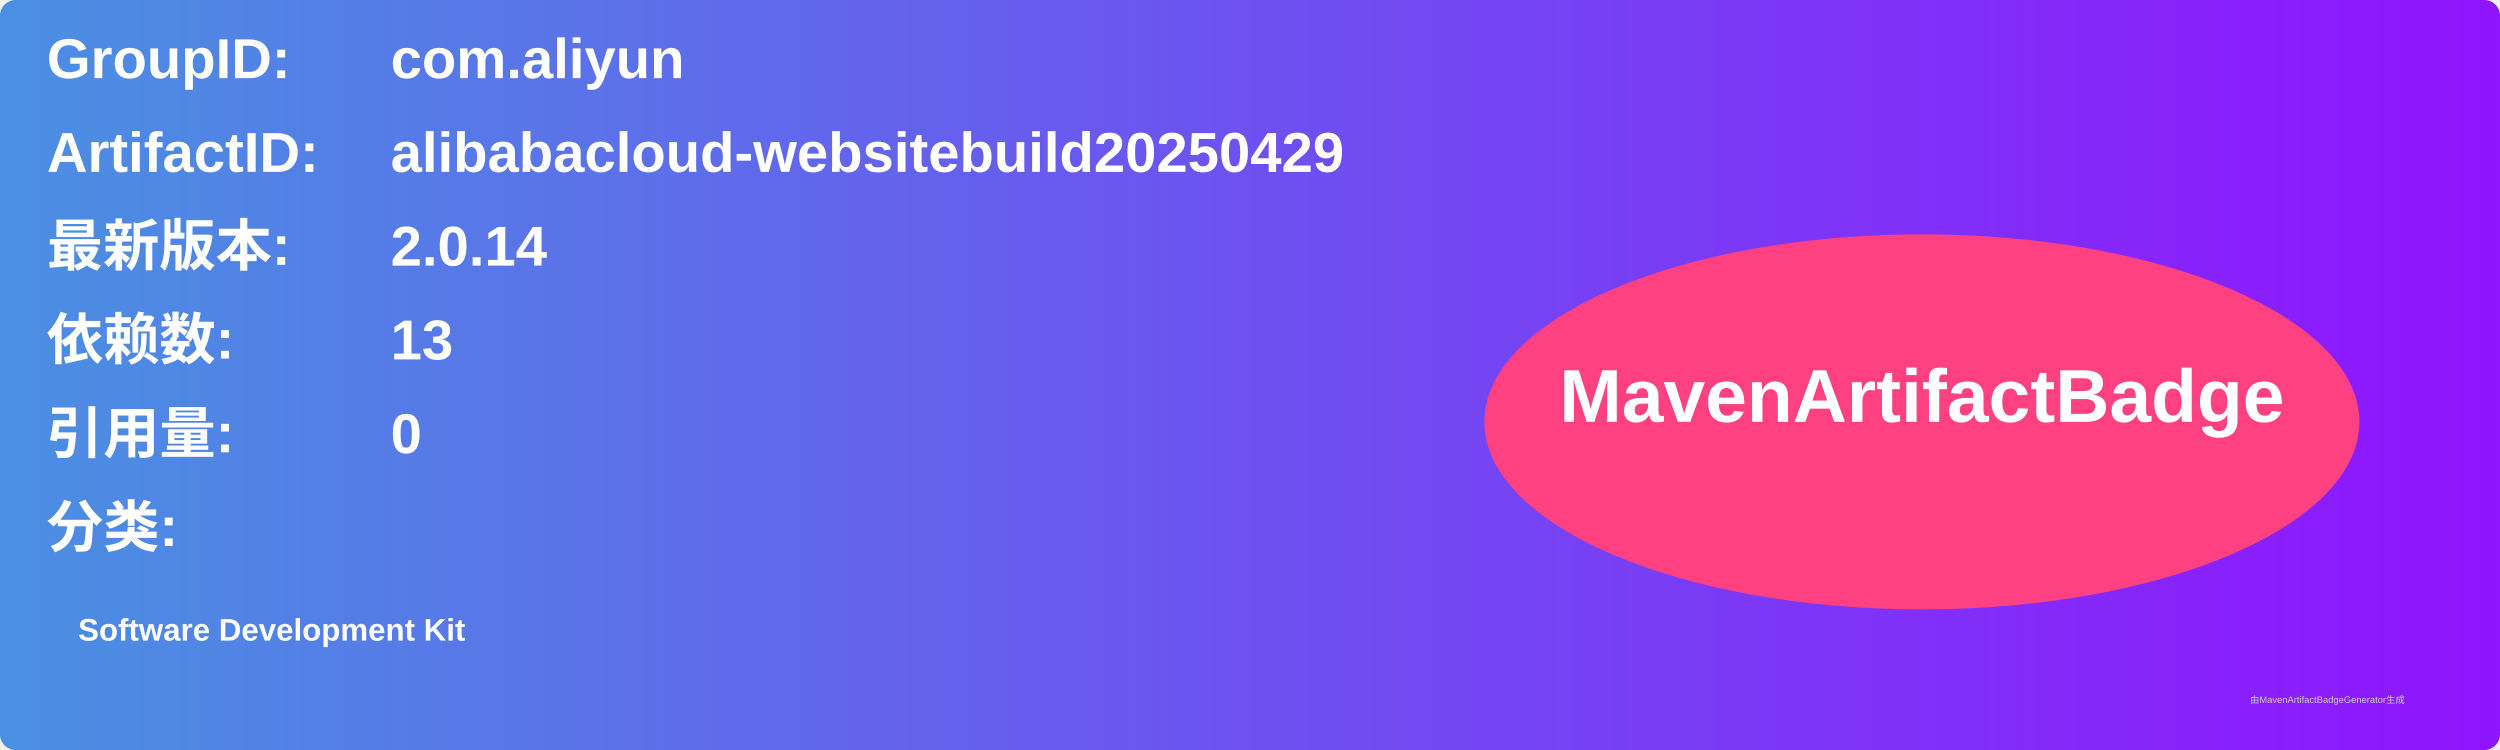
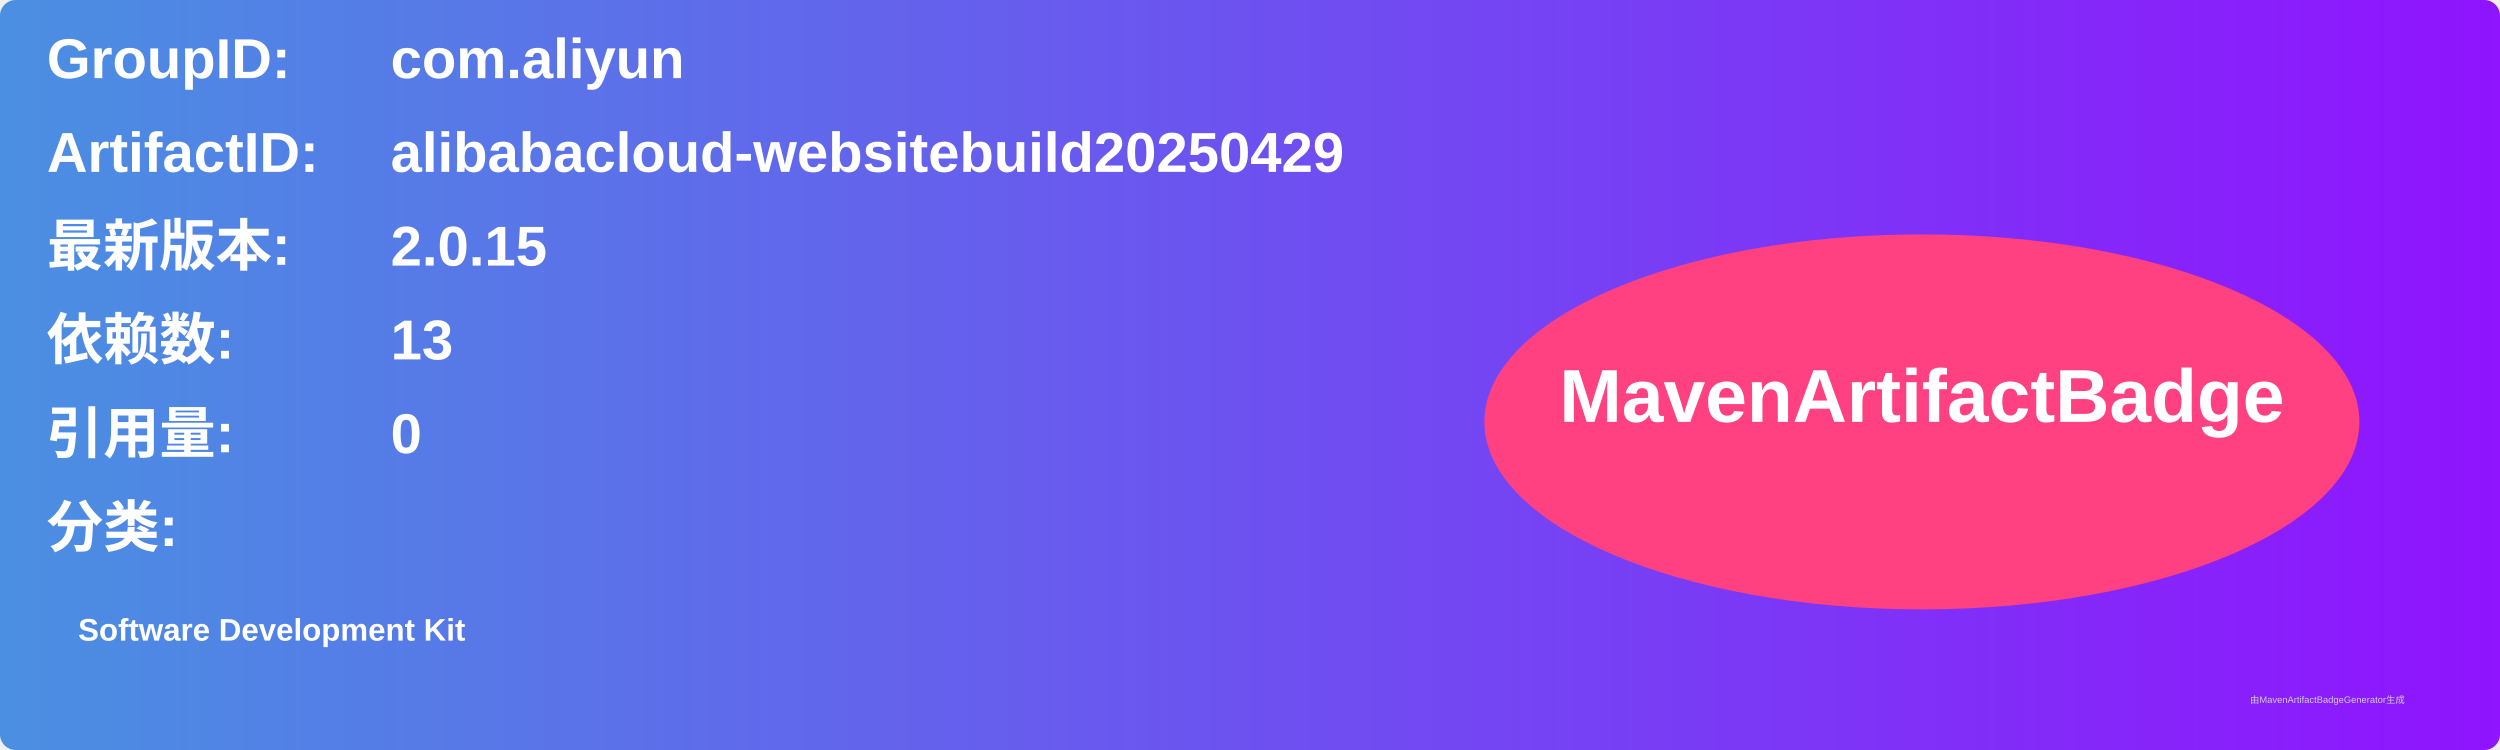
<svg xmlns="http://www.w3.org/2000/svg" width="800" height="240" viewBox="0 0 800 240">
  <linearGradient id="grad" x1="0%" y1="0%" x2="100%" y2="0%">
    <stop offset="0%" stop-color="#4a90e2" />
    <stop offset="100%" stop-color="#9013fe" />
  </linearGradient>
  <rect width="100%" height="100%" rx="5" ry="5" fill="url(#grad)" />
  <g transform="translate(15, 15)">
    <text x="0" y="10" font-family="Arial" font-size="18" fill="white" font-weight="bold" width="260">GroupID:</text>
    <text x="110" y="10" font-family="Arial" font-size="18" fill="white" font-weight="bold" width="460">com.aliyun</text>
    <text x="0" y="40" font-family="Arial" font-size="18" fill="white" font-weight="bold" width="260">ArtifactID:</text>
    <text x="110" y="40" font-family="Arial" font-size="18" fill="white" font-weight="bold" width="460">alibabacloud-websitebuild20250429</text>
    <text x="0" y="70" font-family="Arial" font-size="18" fill="white" font-weight="bold">最新版本:</text>
    <text x="110" y="70" font-family="Arial" font-size="18" fill="white" font-weight="bold">
-       <tspan font-weight="bold">2.0.14</tspan>
+       <tspan font-weight="bold">2.0.15</tspan>
    </text>
    <text x="0" y="100" font-family="Arial" font-size="18" fill="white" font-weight="bold">依赖数: </text>
    <text x="110" y="100" font-family="Arial" font-size="18" fill="white">
      <tspan font-weight="bold">13</tspan>
    </text>
    <text x="0" y="130" font-family="Arial" font-size="18" fill="white" font-weight="bold">引用量: </text>
    <text x="110" y="130" font-family="Arial" font-size="18" fill="white">
      <tspan font-weight="bold">0</tspan>
    </text>
    <text x="0" y="160" font-family="Arial" font-size="18" fill="white" font-weight="bold">分类:</text>
    <text x="10" y="190" font-family="Arial" font-size="10" fill="white">
      <tspan font-weight="bold">Software Development Kit</tspan>
    </text>
    <ellipse cx="600" cy="120" rx="140" ry="60" fill="#ff4081" />
    <text x="600" y="120" text-anchor="middle" font-family="Arial" font-size="24" fill="white" font-weight="bold">MavenArtifactBadge</text>
  </g>
  <text x="720" y="225" font-family="Arial" font-size="3" fill="#d0d0d0">由MavenArtifactBadgeGenerator生成</text>
</svg>
